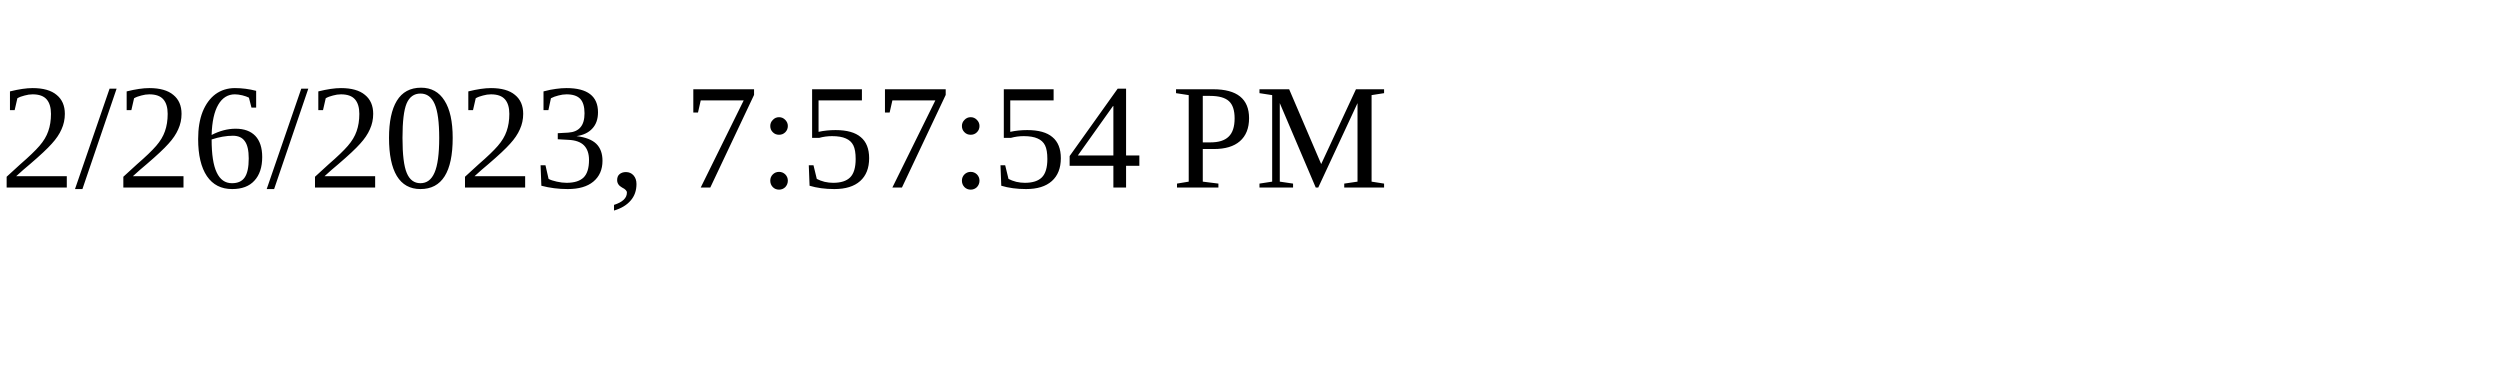
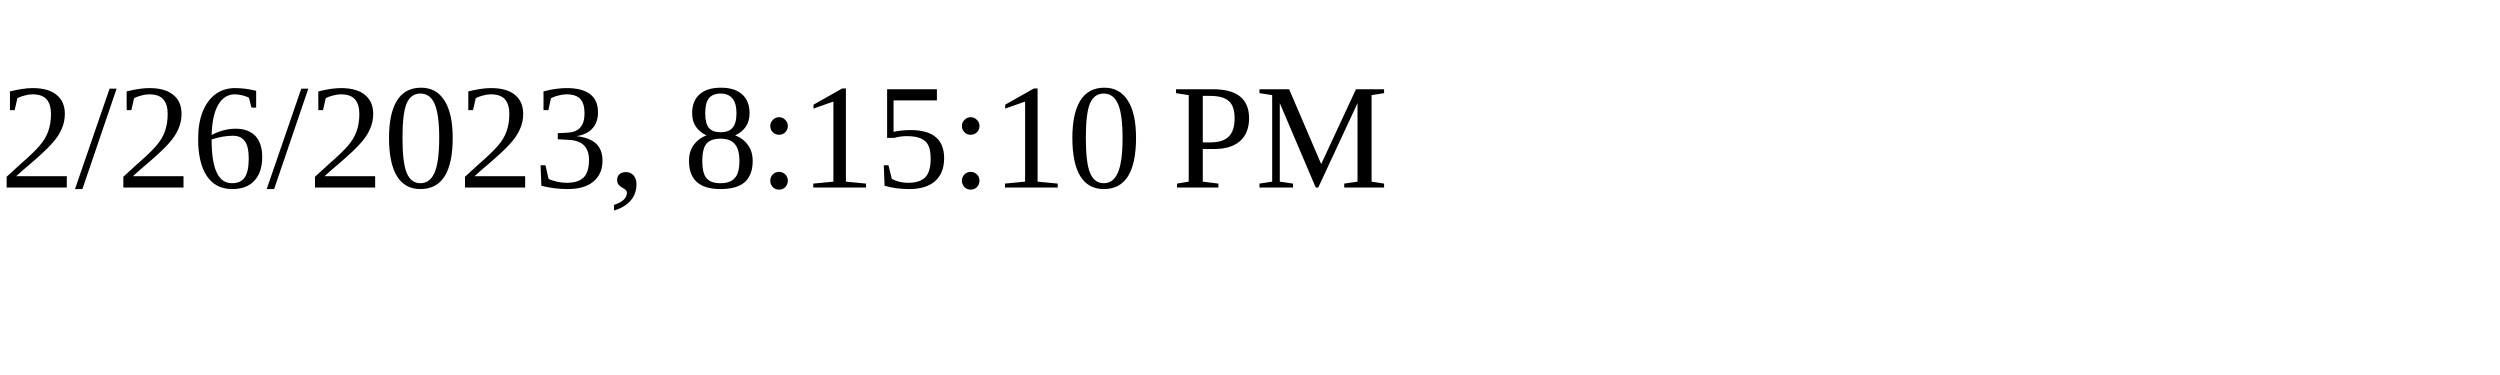
<svg xmlns="http://www.w3.org/2000/svg" height="30" width="200">
-   <text x="0" y="15">2/26/2023, 7:57:54 PM</text>
+   <text x="0" y="15">2/26/2023, 8:15:10 PM</text>
</svg>
